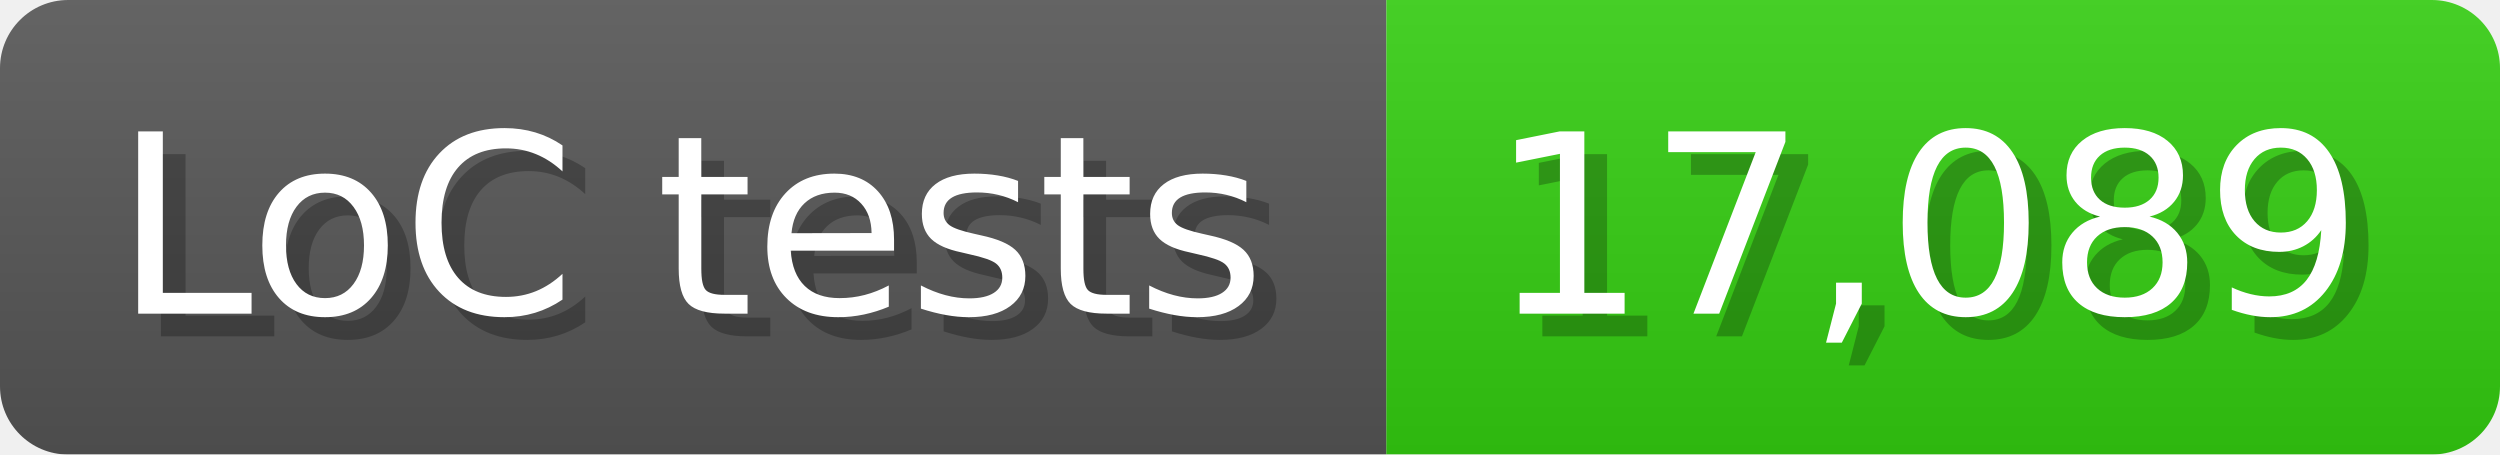
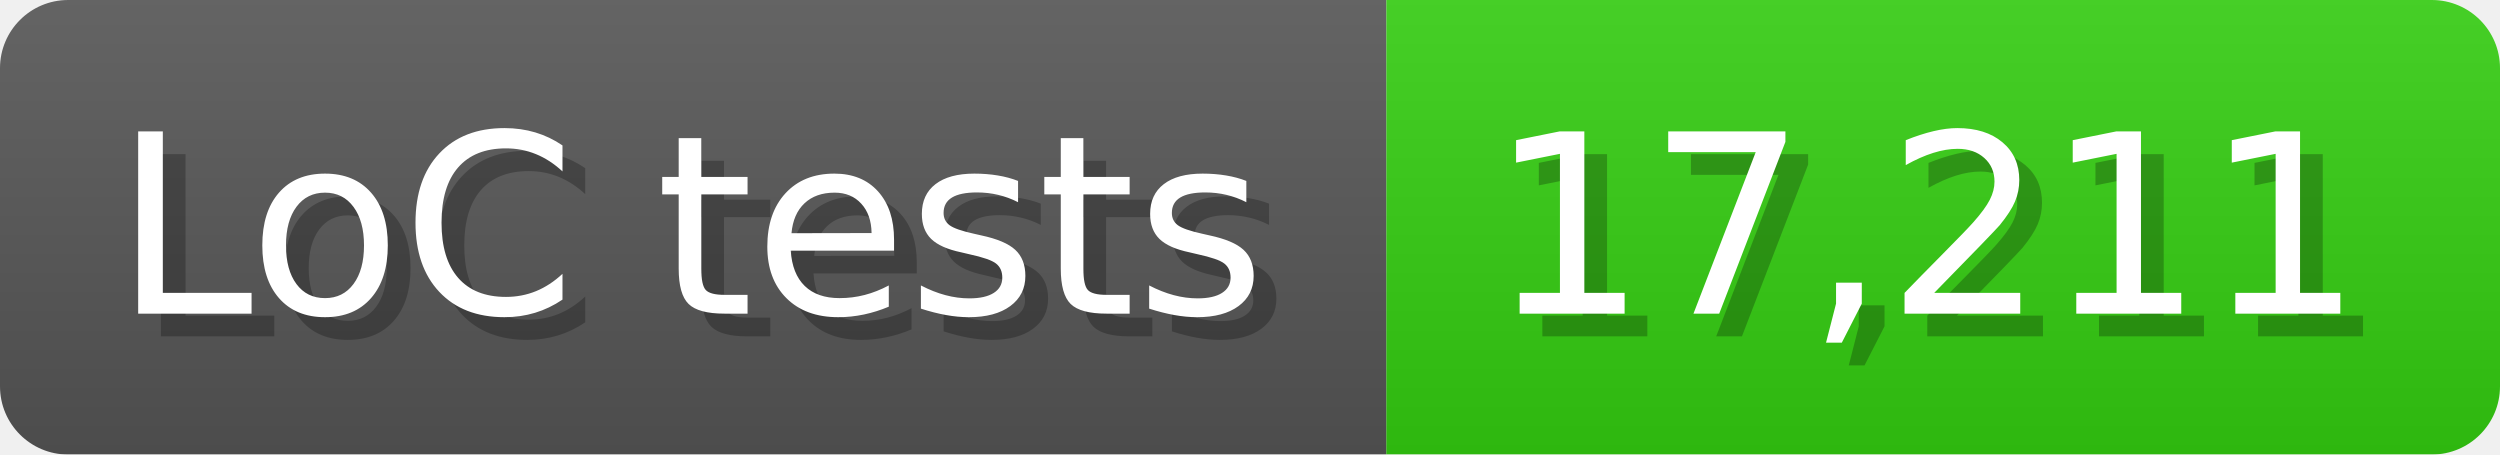
<svg xmlns="http://www.w3.org/2000/svg" width="110" height="20" viewBox="0 0 1100 200">
  <linearGradient id="a" x2="0" y2="100%">
    <stop offset="0" stop-opacity=".1" stop-color="#EEE" />
    <stop offset="1" stop-opacity=".1" />
  </linearGradient>
  <mask id="m">
    <rect width="1100" height="200" rx="30" fill="#FFF" />
  </mask>
  <g mask="url(#m)">
    <rect width="610" height="200" fill="#555" />
    <rect width="490" height="200" fill="#3C1" x="610" />
    <rect width="1100" height="200" fill="url(#a)" />
  </g>
  <g fill="#fff" text-anchor="start" font-family="Verdana,DejaVu Sans,sans-serif" font-size="110">
    <text x="60" y="148" textLength="510" fill="#000" opacity="0.25">LoC tests</text>
    <text x="50" y="138" textLength="510">LoC tests</text>
-     <text x="665" y="148" textLength="390" fill="#000" opacity="0.25">17,089</text>
-     <text x="655" y="138" textLength="390">17,089</text>
+     <text x="665" y="148" textLength="390" fill="#000" opacity="0.25">17,211</text>
+     <text x="655" y="138" textLength="390">17,211</text>
  </g>
</svg>
